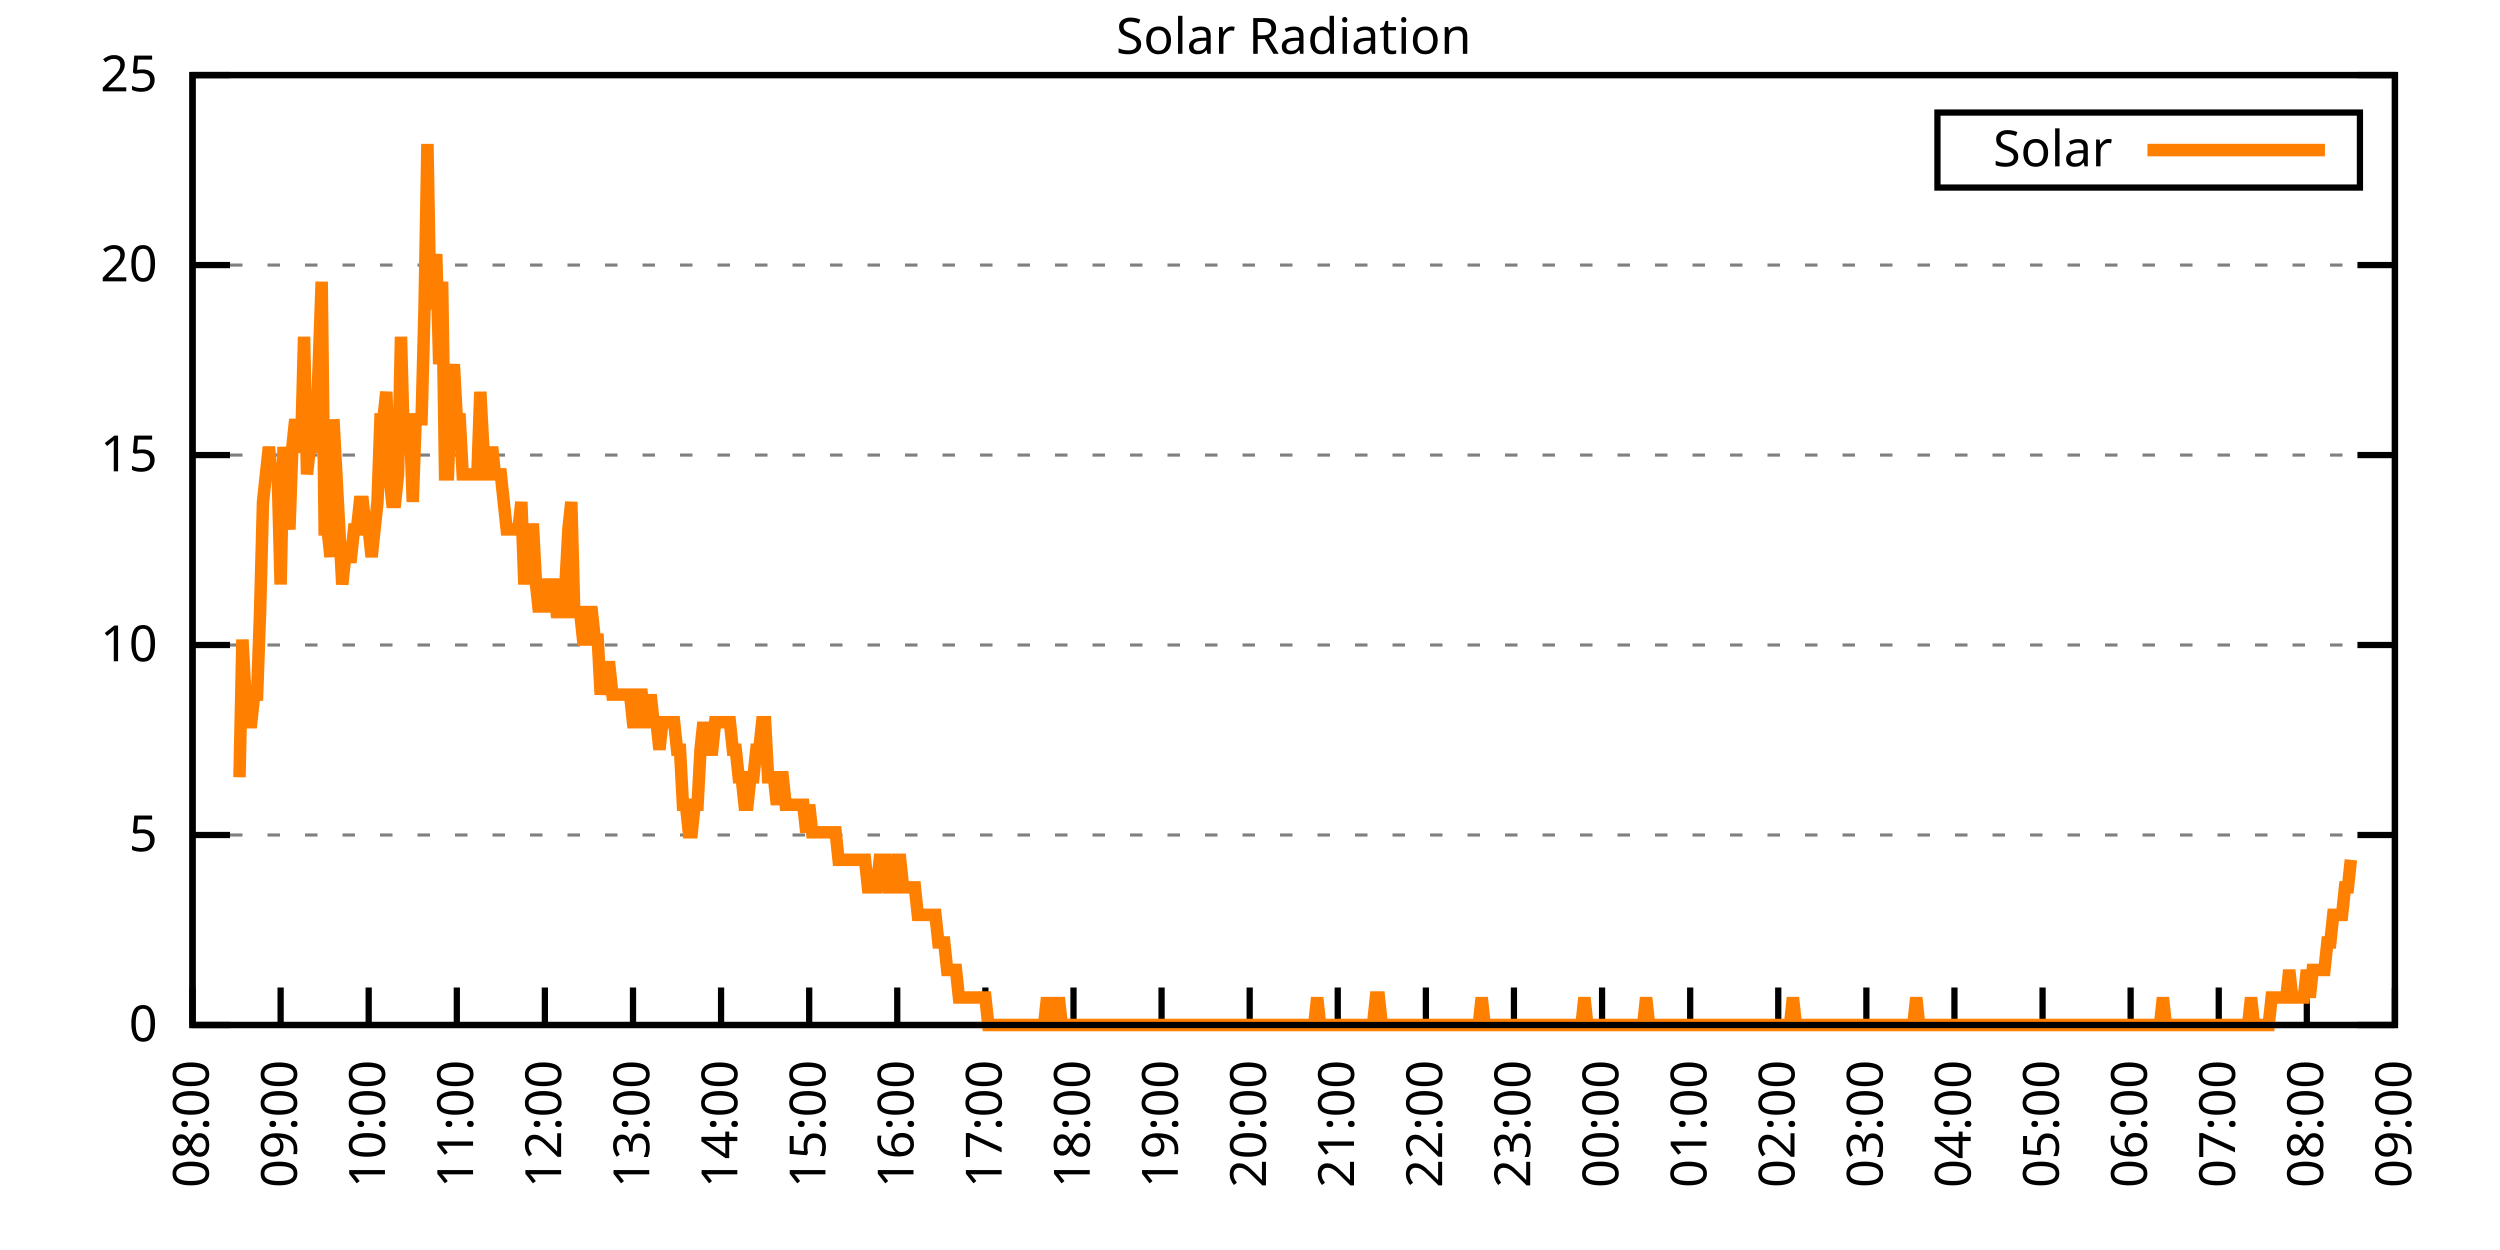
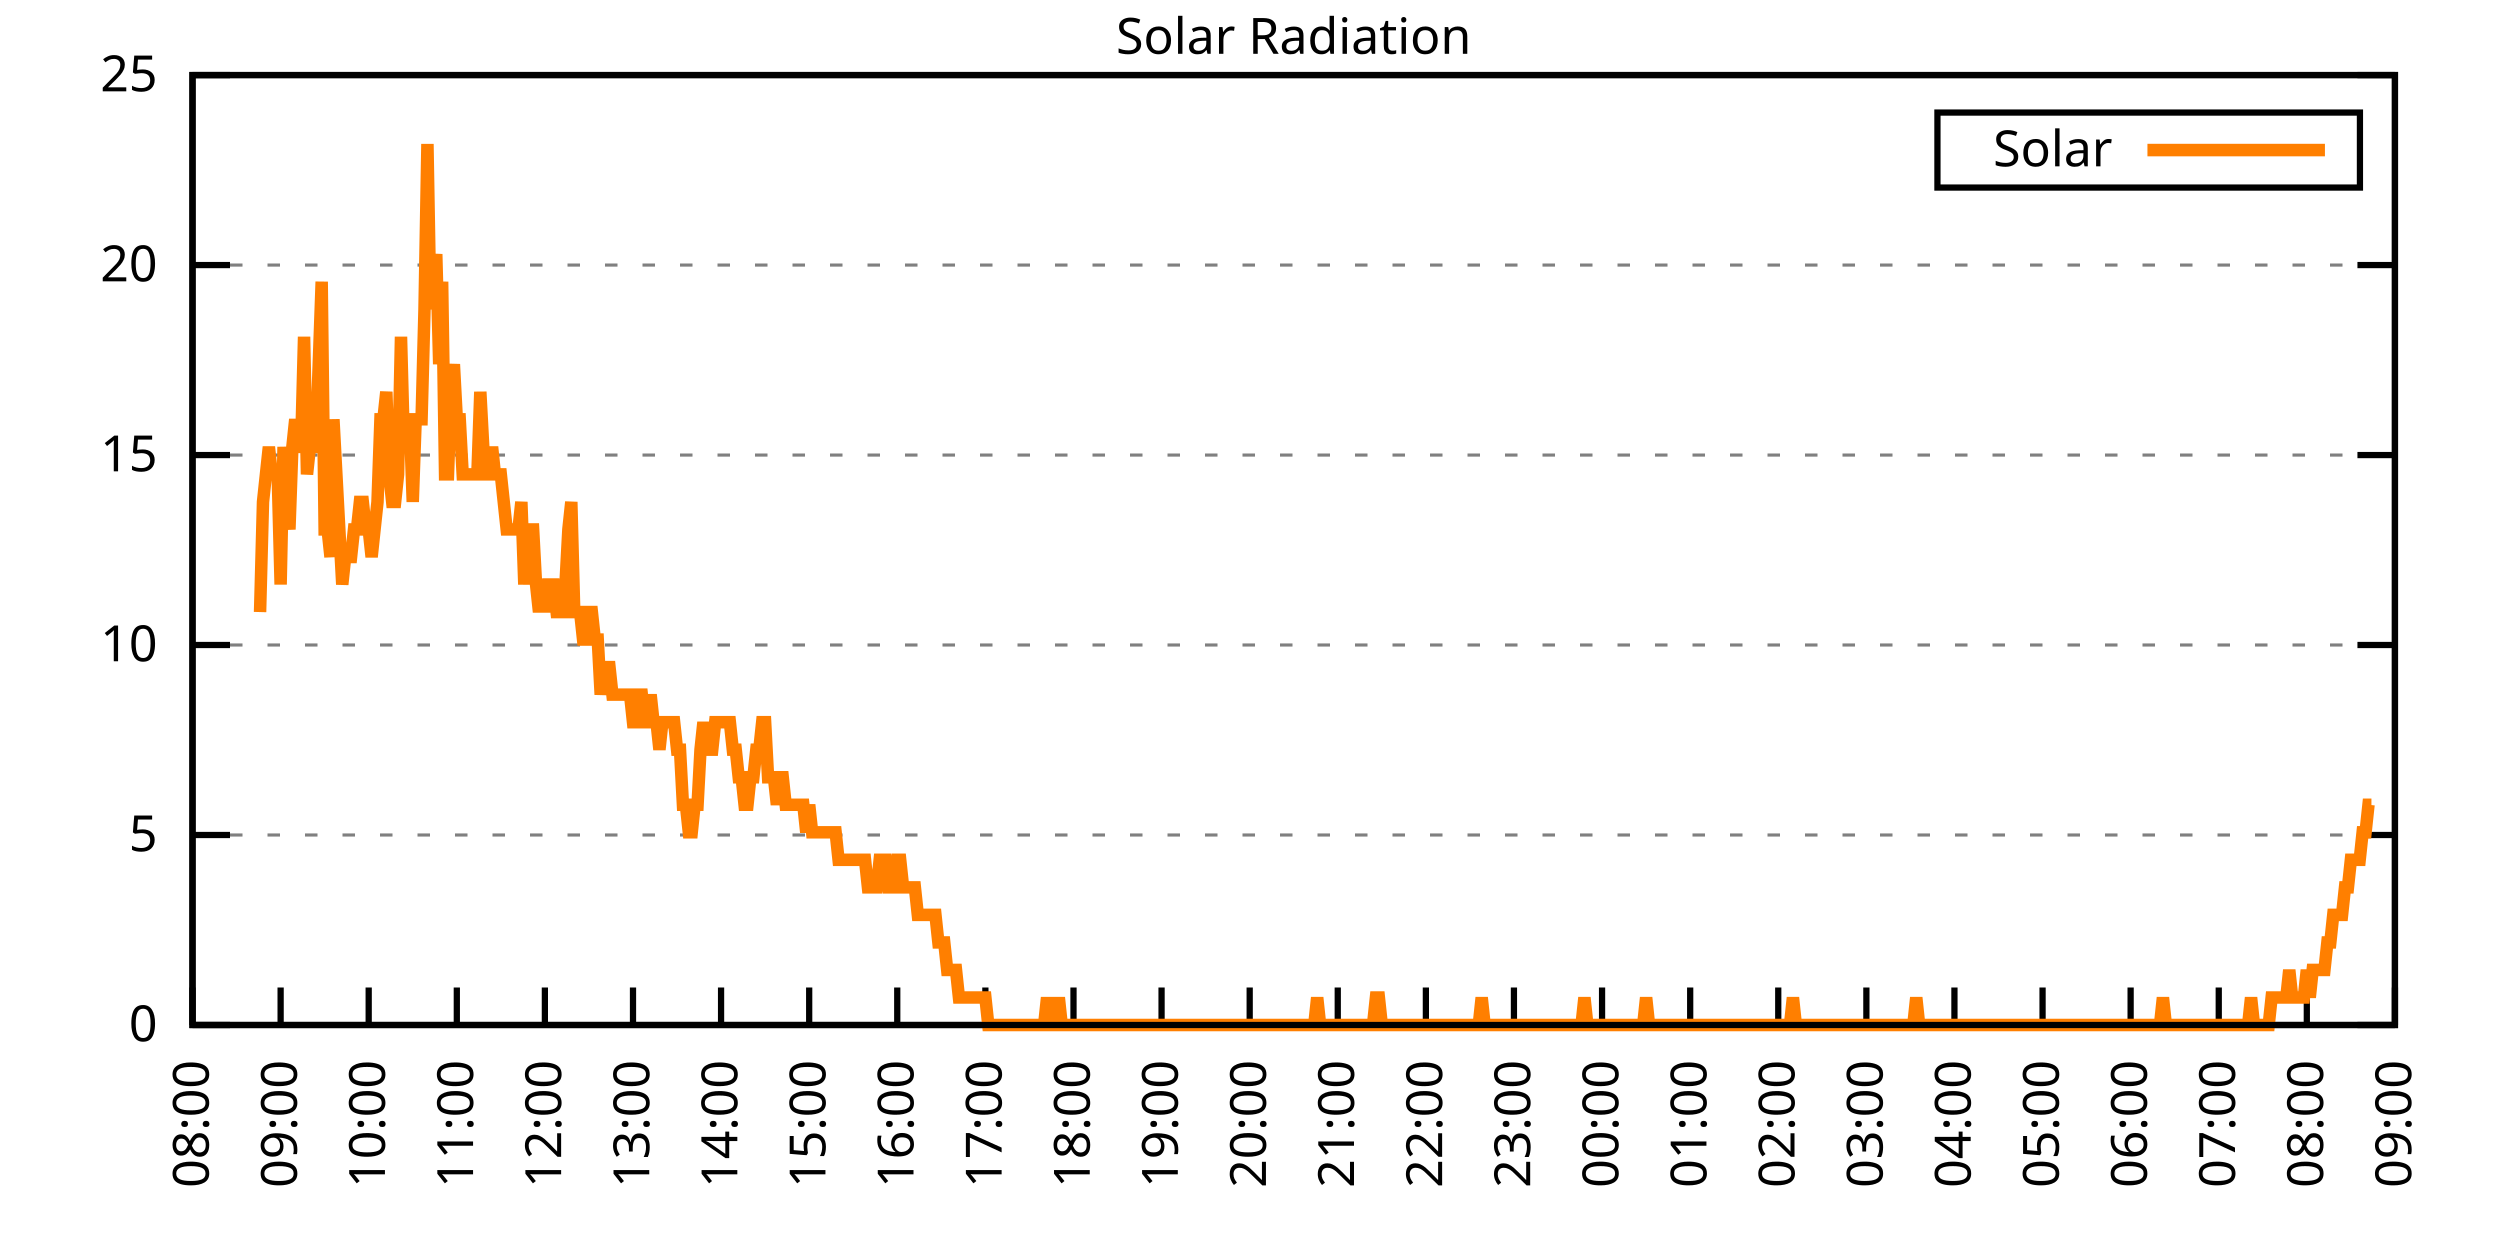
<svg xmlns="http://www.w3.org/2000/svg" xmlns:xlink="http://www.w3.org/1999/xlink" width="400" height="200" viewBox="0 0 400 200">
  <g id="gnuplot_canvas">
    <rect x="0" y="0" width="400" height="200" fill="none" />
    <defs>
      <circle id="gpDot" r="0.5" stroke-width="0.5" stroke="currentColor" />
      <path id="gpPt0" stroke-width="0.333" stroke="currentColor" d="M-1,0 h2 M0,-1 v2" />
      <path id="gpPt1" stroke-width="0.333" stroke="currentColor" d="M-1,-1 L1,1 M1,-1 L-1,1" />
      <path id="gpPt2" stroke-width="0.333" stroke="currentColor" d="M-1,0 L1,0 M0,-1 L0,1 M-1,-1 L1,1 M-1,1 L1,-1" />
      <rect id="gpPt3" stroke-width="0.333" stroke="currentColor" x="-1" y="-1" width="2" height="2" />
      <rect id="gpPt4" stroke-width="0.333" stroke="currentColor" fill="currentColor" x="-1" y="-1" width="2" height="2" />
      <circle id="gpPt5" stroke-width="0.333" stroke="currentColor" cx="0" cy="0" r="1" />
      <use xlink:href="#gpPt5" id="gpPt6" fill="currentColor" stroke="none" />
      <path id="gpPt7" stroke-width="0.333" stroke="currentColor" d="M0,-1.33 L-1.33,0.67 L1.33,0.67 z" />
      <use xlink:href="#gpPt7" id="gpPt8" fill="currentColor" stroke="none" />
      <use xlink:href="#gpPt7" id="gpPt9" stroke="currentColor" transform="rotate(180)" />
      <use xlink:href="#gpPt9" id="gpPt10" fill="currentColor" stroke="none" />
      <use xlink:href="#gpPt3" id="gpPt11" stroke="currentColor" transform="rotate(45)" />
      <use xlink:href="#gpPt11" id="gpPt12" fill="currentColor" stroke="none" />
      <path id="gpPt13" stroke-width="0.333" stroke="currentColor" d="M0,1.330 L1.265,0.411 L0.782,-1.067 L-0.782,-1.076 L-1.265,0.411 z" />
      <use xlink:href="#gpPt13" id="gpPt14" fill="currentColor" stroke="none" />
      <filter id="textbox" filterUnits="objectBoundingBox" x="0" y="0" height="1" width="1">
        <feFlood flood-color="white" flood-opacity="1" result="bgnd" />
        <feComposite in="SourceGraphic" in2="bgnd" operator="atop" />
      </filter>
      <filter id="greybox" filterUnits="objectBoundingBox" x="0" y="0" height="1" width="1">
        <feFlood flood-color="lightgrey" flood-opacity="1" result="grey" />
        <feComposite in="SourceGraphic" in2="grey" operator="atop" />
      </filter>
    </defs>
    <g fill="none" color="white" stroke="currentColor" stroke-width="1.00" stroke-linecap="butt" stroke-linejoin="miter">
</g>
    <g fill="none" color="black" stroke="currentColor" stroke-width="1.00" stroke-linecap="butt" stroke-linejoin="miter">
      <g stroke="none" shape-rendering="crispEdges">
        <polygon fill="rgb(255, 255, 255)" points="30.80,164.00 383.18,164.00 383.18,12.02 30.80,12.02 " />
      </g>
    </g>
    <g fill="none" color="black" stroke="currentColor" stroke-width="1.00" stroke-linecap="butt" stroke-linejoin="miter">
</g>
    <g fill="none" color="black" stroke="black" stroke-width="0.50" stroke-linecap="butt" stroke-linejoin="miter">
</g>
    <g fill="none" color="gray" stroke="currentColor" stroke-width="0.50" stroke-linecap="butt" stroke-linejoin="miter">
      <path stroke="gray" stroke-dasharray="2,4" class="gridline" d="M30.80,164.00 L383.19,164.00  " />
    </g>
    <g fill="none" color="gray" stroke="gray" stroke-width="1.00" stroke-linecap="butt" stroke-linejoin="miter">
</g>
    <g fill="none" color="black" stroke="currentColor" stroke-width="1.00" stroke-linecap="butt" stroke-linejoin="miter">
      <path stroke="black" d="M30.80,164.00 L36.80,164.00 M383.19,164.00 L377.19,164.00  " />
      <g transform="translate(25.20,166.60)" stroke="none" fill="black" font-family="Sans" font-size="8.00" text-anchor="end">
        <text>
          <tspan font-family="Sans"> 0</tspan>
        </text>
      </g>
    </g>
    <g fill="none" color="black" stroke="currentColor" stroke-width="1.00" stroke-linecap="butt" stroke-linejoin="miter">
</g>
    <g fill="none" color="black" stroke="black" stroke-width="0.50" stroke-linecap="butt" stroke-linejoin="miter">
</g>
    <g fill="none" color="gray" stroke="currentColor" stroke-width="0.50" stroke-linecap="butt" stroke-linejoin="miter">
      <path stroke="gray" stroke-dasharray="2,4" class="gridline" d="M30.80,133.60 L383.19,133.60  " />
    </g>
    <g fill="none" color="gray" stroke="gray" stroke-width="1.00" stroke-linecap="butt" stroke-linejoin="miter">
</g>
    <g fill="none" color="black" stroke="currentColor" stroke-width="1.00" stroke-linecap="butt" stroke-linejoin="miter">
      <path stroke="black" d="M30.80,133.60 L36.80,133.60 M383.19,133.60 L377.19,133.60  " />
      <g transform="translate(25.20,136.20)" stroke="none" fill="black" font-family="Sans" font-size="8.00" text-anchor="end">
        <text>
          <tspan font-family="Sans"> 5</tspan>
        </text>
      </g>
    </g>
    <g fill="none" color="black" stroke="currentColor" stroke-width="1.00" stroke-linecap="butt" stroke-linejoin="miter">
</g>
    <g fill="none" color="black" stroke="black" stroke-width="0.50" stroke-linecap="butt" stroke-linejoin="miter">
</g>
    <g fill="none" color="gray" stroke="currentColor" stroke-width="0.50" stroke-linecap="butt" stroke-linejoin="miter">
      <path stroke="gray" stroke-dasharray="2,4" class="gridline" d="M30.80,103.20 L383.19,103.20  " />
    </g>
    <g fill="none" color="gray" stroke="gray" stroke-width="1.00" stroke-linecap="butt" stroke-linejoin="miter">
</g>
    <g fill="none" color="black" stroke="currentColor" stroke-width="1.00" stroke-linecap="butt" stroke-linejoin="miter">
      <path stroke="black" d="M30.80,103.20 L36.80,103.20 M383.19,103.20 L377.19,103.20  " />
      <g transform="translate(25.20,105.80)" stroke="none" fill="black" font-family="Sans" font-size="8.00" text-anchor="end">
        <text>
          <tspan font-family="Sans"> 10</tspan>
        </text>
      </g>
    </g>
    <g fill="none" color="black" stroke="currentColor" stroke-width="1.00" stroke-linecap="butt" stroke-linejoin="miter">
</g>
    <g fill="none" color="black" stroke="black" stroke-width="0.50" stroke-linecap="butt" stroke-linejoin="miter">
</g>
    <g fill="none" color="gray" stroke="currentColor" stroke-width="0.50" stroke-linecap="butt" stroke-linejoin="miter">
      <path stroke="gray" stroke-dasharray="2,4" class="gridline" d="M30.80,72.81 L383.19,72.81  " />
    </g>
    <g fill="none" color="gray" stroke="gray" stroke-width="1.00" stroke-linecap="butt" stroke-linejoin="miter">
</g>
    <g fill="none" color="black" stroke="currentColor" stroke-width="1.00" stroke-linecap="butt" stroke-linejoin="miter">
      <path stroke="black" d="M30.80,72.81 L36.80,72.81 M383.19,72.81 L377.19,72.81  " />
      <g transform="translate(25.20,75.41)" stroke="none" fill="black" font-family="Sans" font-size="8.00" text-anchor="end">
        <text>
          <tspan font-family="Sans"> 15</tspan>
        </text>
      </g>
    </g>
    <g fill="none" color="black" stroke="currentColor" stroke-width="1.00" stroke-linecap="butt" stroke-linejoin="miter">
</g>
    <g fill="none" color="black" stroke="black" stroke-width="0.50" stroke-linecap="butt" stroke-linejoin="miter">
</g>
    <g fill="none" color="gray" stroke="currentColor" stroke-width="0.50" stroke-linecap="butt" stroke-linejoin="miter">
      <path stroke="gray" stroke-dasharray="2,4" class="gridline" d="M30.80,42.41 L383.19,42.41  " />
    </g>
    <g fill="none" color="gray" stroke="gray" stroke-width="1.00" stroke-linecap="butt" stroke-linejoin="miter">
</g>
    <g fill="none" color="black" stroke="currentColor" stroke-width="1.00" stroke-linecap="butt" stroke-linejoin="miter">
      <path stroke="black" d="M30.80,42.41 L36.80,42.41 M383.19,42.41 L377.19,42.41  " />
      <g transform="translate(25.20,45.01)" stroke="none" fill="black" font-family="Sans" font-size="8.00" text-anchor="end">
        <text>
          <tspan font-family="Sans"> 20</tspan>
        </text>
      </g>
    </g>
    <g fill="none" color="black" stroke="currentColor" stroke-width="1.00" stroke-linecap="butt" stroke-linejoin="miter">
</g>
    <g fill="none" color="black" stroke="black" stroke-width="0.50" stroke-linecap="butt" stroke-linejoin="miter">
</g>
    <g fill="none" color="gray" stroke="currentColor" stroke-width="0.50" stroke-linecap="butt" stroke-linejoin="miter">
      <path stroke="gray" stroke-dasharray="2,4" class="gridline" d="M30.80,12.01 L383.19,12.01  " />
    </g>
    <g fill="none" color="gray" stroke="gray" stroke-width="1.00" stroke-linecap="butt" stroke-linejoin="miter">
</g>
    <g fill="none" color="black" stroke="currentColor" stroke-width="1.00" stroke-linecap="butt" stroke-linejoin="miter">
      <path stroke="black" d="M30.80,12.01 L36.80,12.01 M383.19,12.01 L377.19,12.01  " />
      <g transform="translate(25.20,14.61)" stroke="none" fill="black" font-family="Sans" font-size="8.00" text-anchor="end">
        <text>
          <tspan font-family="Sans"> 25</tspan>
        </text>
      </g>
    </g>
    <g fill="none" color="black" stroke="currentColor" stroke-width="1.00" stroke-linecap="butt" stroke-linejoin="miter">
      <path stroke="black" d="M30.80,164.00 L30.80,158.00  " />
      <g transform="translate(33.40,169.60) rotate(270.00)" stroke="none" fill="black" font-family="Sans" font-size="8.00" text-anchor="end">
        <text>
          <tspan font-family="Sans">08:00</tspan>
        </text>
      </g>
    </g>
    <g fill="none" color="black" stroke="currentColor" stroke-width="1.00" stroke-linecap="butt" stroke-linejoin="miter">
      <path stroke="black" d="M44.90,164.00 L44.90,158.00  " />
      <g transform="translate(47.50,169.60) rotate(270.00)" stroke="none" fill="black" font-family="Sans" font-size="8.00" text-anchor="end">
        <text>
          <tspan font-family="Sans">09:00</tspan>
        </text>
      </g>
    </g>
    <g fill="none" color="black" stroke="currentColor" stroke-width="1.00" stroke-linecap="butt" stroke-linejoin="miter">
      <path stroke="black" d="M58.99,164.00 L58.99,158.00  " />
      <g transform="translate(61.59,169.60) rotate(270.00)" stroke="none" fill="black" font-family="Sans" font-size="8.00" text-anchor="end">
        <text>
          <tspan font-family="Sans">10:00</tspan>
        </text>
      </g>
    </g>
    <g fill="none" color="black" stroke="currentColor" stroke-width="1.00" stroke-linecap="butt" stroke-linejoin="miter">
      <path stroke="black" d="M73.09,164.00 L73.09,158.00  " />
      <g transform="translate(75.69,169.60) rotate(270.00)" stroke="none" fill="black" font-family="Sans" font-size="8.00" text-anchor="end">
        <text>
          <tspan font-family="Sans">11:00</tspan>
        </text>
      </g>
    </g>
    <g fill="none" color="black" stroke="currentColor" stroke-width="1.00" stroke-linecap="butt" stroke-linejoin="miter">
      <path stroke="black" d="M87.18,164.00 L87.18,158.00  " />
      <g transform="translate(89.78,169.60) rotate(270.00)" stroke="none" fill="black" font-family="Sans" font-size="8.00" text-anchor="end">
        <text>
          <tspan font-family="Sans">12:00</tspan>
        </text>
      </g>
    </g>
    <g fill="none" color="black" stroke="currentColor" stroke-width="1.00" stroke-linecap="butt" stroke-linejoin="miter">
      <path stroke="black" d="M101.28,164.00 L101.28,158.00  " />
      <g transform="translate(103.88,169.60) rotate(270.00)" stroke="none" fill="black" font-family="Sans" font-size="8.00" text-anchor="end">
        <text>
          <tspan font-family="Sans">13:00</tspan>
        </text>
      </g>
    </g>
    <g fill="none" color="black" stroke="currentColor" stroke-width="1.00" stroke-linecap="butt" stroke-linejoin="miter">
      <path stroke="black" d="M115.37,164.00 L115.37,158.00  " />
      <g transform="translate(117.97,169.60) rotate(270.00)" stroke="none" fill="black" font-family="Sans" font-size="8.00" text-anchor="end">
        <text>
          <tspan font-family="Sans">14:00</tspan>
        </text>
      </g>
    </g>
    <g fill="none" color="black" stroke="currentColor" stroke-width="1.00" stroke-linecap="butt" stroke-linejoin="miter">
      <path stroke="black" d="M129.47,164.00 L129.47,158.00  " />
      <g transform="translate(132.07,169.60) rotate(270.00)" stroke="none" fill="black" font-family="Sans" font-size="8.00" text-anchor="end">
        <text>
          <tspan font-family="Sans">15:00</tspan>
        </text>
      </g>
    </g>
    <g fill="none" color="black" stroke="currentColor" stroke-width="1.00" stroke-linecap="butt" stroke-linejoin="miter">
      <path stroke="black" d="M143.56,164.00 L143.56,158.00  " />
      <g transform="translate(146.16,169.60) rotate(270.00)" stroke="none" fill="black" font-family="Sans" font-size="8.00" text-anchor="end">
        <text>
          <tspan font-family="Sans">16:00</tspan>
        </text>
      </g>
    </g>
    <g fill="none" color="black" stroke="currentColor" stroke-width="1.00" stroke-linecap="butt" stroke-linejoin="miter">
      <path stroke="black" d="M157.66,164.00 L157.66,158.00  " />
      <g transform="translate(160.26,169.60) rotate(270.00)" stroke="none" fill="black" font-family="Sans" font-size="8.00" text-anchor="end">
        <text>
          <tspan font-family="Sans">17:00</tspan>
        </text>
      </g>
    </g>
    <g fill="none" color="black" stroke="currentColor" stroke-width="1.00" stroke-linecap="butt" stroke-linejoin="miter">
      <path stroke="black" d="M171.76,164.00 L171.76,158.00  " />
      <g transform="translate(174.36,169.60) rotate(270.00)" stroke="none" fill="black" font-family="Sans" font-size="8.00" text-anchor="end">
        <text>
          <tspan font-family="Sans">18:00</tspan>
        </text>
      </g>
    </g>
    <g fill="none" color="black" stroke="currentColor" stroke-width="1.00" stroke-linecap="butt" stroke-linejoin="miter">
      <path stroke="black" d="M185.85,164.00 L185.85,158.00  " />
      <g transform="translate(188.45,169.60) rotate(270.00)" stroke="none" fill="black" font-family="Sans" font-size="8.00" text-anchor="end">
        <text>
          <tspan font-family="Sans">19:00</tspan>
        </text>
      </g>
    </g>
    <g fill="none" color="black" stroke="currentColor" stroke-width="1.00" stroke-linecap="butt" stroke-linejoin="miter">
      <path stroke="black" d="M199.95,164.00 L199.95,158.00  " />
      <g transform="translate(202.55,169.60) rotate(270.00)" stroke="none" fill="black" font-family="Sans" font-size="8.00" text-anchor="end">
        <text>
          <tspan font-family="Sans">20:00</tspan>
        </text>
      </g>
    </g>
    <g fill="none" color="black" stroke="currentColor" stroke-width="1.00" stroke-linecap="butt" stroke-linejoin="miter">
      <path stroke="black" d="M214.04,164.00 L214.04,158.00  " />
      <g transform="translate(216.64,169.60) rotate(270.00)" stroke="none" fill="black" font-family="Sans" font-size="8.00" text-anchor="end">
        <text>
          <tspan font-family="Sans">21:00</tspan>
        </text>
      </g>
    </g>
    <g fill="none" color="black" stroke="currentColor" stroke-width="1.00" stroke-linecap="butt" stroke-linejoin="miter">
      <path stroke="black" d="M228.14,164.00 L228.14,158.00  " />
      <g transform="translate(230.74,169.60) rotate(270.00)" stroke="none" fill="black" font-family="Sans" font-size="8.00" text-anchor="end">
        <text>
          <tspan font-family="Sans">22:00</tspan>
        </text>
      </g>
    </g>
    <g fill="none" color="black" stroke="currentColor" stroke-width="1.00" stroke-linecap="butt" stroke-linejoin="miter">
      <path stroke="black" d="M242.23,164.00 L242.23,158.00  " />
      <g transform="translate(244.83,169.60) rotate(270.00)" stroke="none" fill="black" font-family="Sans" font-size="8.00" text-anchor="end">
        <text>
          <tspan font-family="Sans">23:00</tspan>
        </text>
      </g>
    </g>
    <g fill="none" color="black" stroke="currentColor" stroke-width="1.00" stroke-linecap="butt" stroke-linejoin="miter">
      <path stroke="black" d="M256.33,164.00 L256.33,158.00  " />
      <g transform="translate(258.93,169.60) rotate(270.00)" stroke="none" fill="black" font-family="Sans" font-size="8.00" text-anchor="end">
        <text>
          <tspan font-family="Sans">00:00</tspan>
        </text>
      </g>
    </g>
    <g fill="none" color="black" stroke="currentColor" stroke-width="1.00" stroke-linecap="butt" stroke-linejoin="miter">
      <path stroke="black" d="M270.43,164.00 L270.43,158.00  " />
      <g transform="translate(273.03,169.60) rotate(270.00)" stroke="none" fill="black" font-family="Sans" font-size="8.00" text-anchor="end">
        <text>
          <tspan font-family="Sans">01:00</tspan>
        </text>
      </g>
    </g>
    <g fill="none" color="black" stroke="currentColor" stroke-width="1.00" stroke-linecap="butt" stroke-linejoin="miter">
      <path stroke="black" d="M284.52,164.00 L284.52,158.00  " />
      <g transform="translate(287.12,169.60) rotate(270.00)" stroke="none" fill="black" font-family="Sans" font-size="8.00" text-anchor="end">
        <text>
          <tspan font-family="Sans">02:00</tspan>
        </text>
      </g>
    </g>
    <g fill="none" color="black" stroke="currentColor" stroke-width="1.00" stroke-linecap="butt" stroke-linejoin="miter">
      <path stroke="black" d="M298.62,164.00 L298.62,158.00  " />
      <g transform="translate(301.22,169.60) rotate(270.00)" stroke="none" fill="black" font-family="Sans" font-size="8.00" text-anchor="end">
        <text>
          <tspan font-family="Sans">03:00</tspan>
        </text>
      </g>
    </g>
    <g fill="none" color="black" stroke="currentColor" stroke-width="1.00" stroke-linecap="butt" stroke-linejoin="miter">
      <path stroke="black" d="M312.71,164.00 L312.71,158.00  " />
      <g transform="translate(315.31,169.60) rotate(270.00)" stroke="none" fill="black" font-family="Sans" font-size="8.00" text-anchor="end">
        <text>
          <tspan font-family="Sans">04:00</tspan>
        </text>
      </g>
    </g>
    <g fill="none" color="black" stroke="currentColor" stroke-width="1.00" stroke-linecap="butt" stroke-linejoin="miter">
      <path stroke="black" d="M326.81,164.00 L326.81,158.00  " />
      <g transform="translate(329.41,169.60) rotate(270.00)" stroke="none" fill="black" font-family="Sans" font-size="8.00" text-anchor="end">
        <text>
          <tspan font-family="Sans">05:00</tspan>
        </text>
      </g>
    </g>
    <g fill="none" color="black" stroke="currentColor" stroke-width="1.00" stroke-linecap="butt" stroke-linejoin="miter">
      <path stroke="black" d="M340.90,164.00 L340.90,158.00  " />
      <g transform="translate(343.50,169.60) rotate(270.00)" stroke="none" fill="black" font-family="Sans" font-size="8.00" text-anchor="end">
        <text>
          <tspan font-family="Sans">06:00</tspan>
        </text>
      </g>
    </g>
    <g fill="none" color="black" stroke="currentColor" stroke-width="1.00" stroke-linecap="butt" stroke-linejoin="miter">
      <path stroke="black" d="M355.00,164.00 L355.00,158.00  " />
      <g transform="translate(357.60,169.60) rotate(270.00)" stroke="none" fill="black" font-family="Sans" font-size="8.00" text-anchor="end">
        <text>
          <tspan font-family="Sans">07:00</tspan>
        </text>
      </g>
    </g>
    <g fill="none" color="black" stroke="currentColor" stroke-width="1.00" stroke-linecap="butt" stroke-linejoin="miter">
      <path stroke="black" d="M369.09,164.00 L369.09,158.00  " />
      <g transform="translate(371.69,169.60) rotate(270.00)" stroke="none" fill="black" font-family="Sans" font-size="8.00" text-anchor="end">
        <text>
          <tspan font-family="Sans">08:00</tspan>
        </text>
      </g>
    </g>
    <g fill="none" color="black" stroke="currentColor" stroke-width="1.00" stroke-linecap="butt" stroke-linejoin="miter">
      <path stroke="black" d="M383.19,164.00 L383.19,158.00  " />
      <g transform="translate(385.79,169.60) rotate(270.00)" stroke="none" fill="black" font-family="Sans" font-size="8.00" text-anchor="end">
        <text>
          <tspan font-family="Sans">09:00</tspan>
        </text>
      </g>
    </g>
    <g fill="none" color="black" stroke="currentColor" stroke-width="1.00" stroke-linecap="butt" stroke-linejoin="miter">
</g>
    <g fill="none" color="black" stroke="currentColor" stroke-width="1.00" stroke-linecap="butt" stroke-linejoin="miter">
      <path stroke="black" d="M30.80,12.01 L30.80,164.00 L383.19,164.00 L383.19,12.01 L30.80,12.01 Z  " />
    </g>
    <g fill="none" color="black" stroke="currentColor" stroke-width="1.00" stroke-linecap="butt" stroke-linejoin="miter">
</g>
    <g fill="none" color="black" stroke="currentColor" stroke-width="1.00" stroke-linecap="butt" stroke-linejoin="miter">
      <path stroke="black" d="M309.99,30.01 L309.99,18.01 L377.59,18.01 L377.59,30.01 L309.99,30.01 Z  " />
    </g>
    <g id="Solar_Radiation_plot_1">
      <g fill="none" color="white" stroke="black" stroke-width="2.00" stroke-linecap="butt" stroke-linejoin="miter">
</g>
      <g fill="none" color="black" stroke="currentColor" stroke-width="2.00" stroke-linecap="butt" stroke-linejoin="miter">
        <g transform="translate(337.99,26.61)" stroke="none" fill="black" font-family="Sans" font-size="8.00" text-anchor="end">
          <text>
            <tspan font-family="Sans">Solar</tspan>
          </text>
        </g>
      </g>
      <g fill="none" color="black" stroke="currentColor" stroke-width="2.00" stroke-linecap="butt" stroke-linejoin="miter">
-         <path stroke="rgb(255, 127,   0)" d="M343.59,24.01 L371.99,24.01 M38.32,124.36 L38.79,102.33 L39.26,111.14 L39.73,115.55 L40.20,115.55 L40.67,111.14   L41.14,111.14 L41.61,97.93 L42.08,80.31 L42.55,75.90 L43.02,71.50 L43.49,75.90 L43.96,75.90 L44.43,75.90   L44.90,93.52 L45.37,71.50 L45.84,80.31 L46.31,84.71 L46.78,71.50 L47.24,67.09 L47.71,71.50 L48.18,71.50   L48.65,53.88 L49.12,75.90 L49.59,71.50 L50.06,71.50 L50.53,71.50 L51.00,58.28 L51.47,45.07 L51.94,84.71   L52.41,84.71 L52.88,89.12 L53.35,67.09 L53.82,75.90 L54.29,84.71 L54.76,93.52 L55.23,89.12 L55.70,89.12   L56.17,89.12 L56.64,84.71 L57.11,84.71 L57.58,80.31 L58.05,80.31 L58.52,84.71 L58.99,84.71 L59.46,89.12   L59.93,84.71 L60.40,80.31 L60.87,67.09 L61.34,67.09 L61.81,62.69 L62.28,75.90 L62.75,80.31 L63.22,80.31   L63.69,75.90 L64.16,53.88 L64.63,71.50 L65.10,67.09 L65.57,67.09 L66.04,80.31 L66.51,67.09 L66.98,67.09   L67.45,67.09 L67.92,49.47 L68.39,23.04 L68.86,49.47 L69.33,45.07 L69.80,40.66 L70.27,58.28 L70.74,45.07   L71.21,75.90 L71.68,75.90 L72.15,62.69 L72.62,58.28 L73.09,67.09 L73.56,67.09 L74.03,75.90 L74.50,75.90   L74.97,75.90 L75.44,75.90 L75.91,75.90 L76.38,75.90 L76.85,62.69 L77.32,71.50 L77.79,75.90 L78.26,75.90   L78.73,71.50 L79.19,75.90 L79.66,75.90 L80.13,75.90 L80.60,80.31 L81.07,84.71 L81.54,84.71 L82.01,84.71   L82.48,84.71 L82.95,84.71 L83.42,80.31 L83.89,93.52 L84.36,84.71 L84.83,84.71 L85.30,84.71 L85.77,93.52   L86.24,97.93 L86.71,93.52 L87.18,97.93 L87.65,93.52 L88.12,93.52 L88.59,93.52 L89.06,97.93 L89.53,97.93   L90.00,97.93 L90.47,93.52 L90.94,84.71 L91.41,80.31 L91.88,97.93 L92.35,97.93 L92.82,97.93 L93.29,102.33   L93.76,102.33 L94.23,97.93 L94.70,97.93 L95.17,102.33 L95.64,102.33 L96.11,111.14 L96.58,106.74 L97.05,106.74   L97.52,106.74 L97.99,111.14 L98.46,111.14 L98.93,111.14 L99.40,111.14 L99.87,111.14 L100.34,111.14 L100.81,111.14   L101.28,115.55 L101.75,115.55 L102.22,111.14 L102.69,111.14 L103.16,115.55 L103.63,115.55 L104.10,111.14 L104.57,115.55   L105.04,115.55 L105.51,119.95 L105.98,115.55 L106.45,115.55 L106.92,115.55 L107.39,115.55 L107.86,115.55 L108.33,119.95   L108.80,119.95 L109.27,128.76 L109.74,128.76 L110.21,133.17 L110.68,133.17 L111.14,128.76 L111.61,128.76 L112.08,119.95   L112.55,115.55 L113.02,119.95 L113.49,119.95 L113.96,119.95 L114.43,115.55 L114.90,115.55 L115.37,115.55 L115.84,115.55   L116.31,115.55 L116.78,115.55 L117.25,119.95 L117.72,119.95 L118.19,124.36 L118.66,124.36 L119.13,128.76 L119.60,128.76   L120.07,124.36 L120.54,124.36 L121.01,119.95 L121.48,119.95 L121.95,115.55 L122.42,115.55 L122.89,124.36 L123.36,124.36   L123.83,124.36 L124.30,128.76 L124.77,124.36 L125.24,124.36 L125.71,128.76 L126.18,128.76 L126.65,128.76 L127.12,128.76   L127.59,128.76 L128.06,128.76 L128.53,128.76 L129.00,133.17 L129.47,128.76 L129.94,133.17 L130.41,133.17 L130.88,133.17   L131.35,133.17 L131.82,133.17 L132.29,133.17 L132.76,133.17 L133.23,133.17 L133.70,133.17 L134.17,137.57 L134.64,137.57   L135.11,137.57 L135.58,137.57 L136.05,137.57 L136.52,137.57 L136.99,137.57 L137.46,137.57 L137.93,137.57 L138.40,137.57   L138.87,141.98 L139.34,141.98 L139.81,141.98 L140.28,141.98 L140.75,137.57 L141.22,137.57 L141.69,137.57 L142.16,141.98   L142.63,141.98 L143.09,141.98 L143.56,137.57 L144.03,137.57 L144.50,141.98 L144.97,141.98 L145.44,141.98 L145.91,141.98   L146.38,141.98 L146.85,146.38 L147.32,146.38 L147.79,146.38 L148.26,146.38 L148.73,146.38 L149.20,146.38 L149.67,146.38   L150.14,150.79 L150.61,150.79 L151.08,150.79 L151.55,155.19 L152.02,155.19 L152.49,155.19 L152.96,155.19 L153.43,159.60   L153.90,159.60 L154.37,159.60 L154.84,159.60 L155.31,159.60 L155.78,159.60 L156.25,159.60 L156.72,159.60 L157.19,159.60   L157.66,159.60 L158.13,164.00 L158.60,164.00 L159.07,164.00 L159.54,164.00 L160.01,164.00 L160.48,164.00 L160.95,164.00   L161.42,164.00 L161.89,164.00 L162.36,164.00 L162.83,164.00 L163.30,164.00 L163.77,164.00 L164.24,164.00 L164.71,164.00   L165.18,164.00 L165.65,164.00 L166.12,164.00 L166.59,164.00 L167.06,164.00 L167.53,159.60 L168.00,164.00 L168.47,164.00   L168.94,164.00 L169.41,159.60 L169.88,164.00 L170.35,164.00 L170.82,164.00 L171.29,164.00 L171.76,164.00 L172.23,164.00   L172.70,164.00 L173.17,164.00 L173.64,164.00 L174.11,164.00 L174.58,164.00 L175.04,164.00 L175.51,164.00 L175.98,164.00   L176.45,164.00 L176.92,164.00 L177.39,164.00 L177.86,164.00 L178.33,164.00 L178.80,164.00 L179.27,164.00 L179.74,164.00   L180.21,164.00 L180.68,164.00 L181.15,164.00 L181.62,164.00 L182.09,164.00 L182.56,164.00 L183.03,164.00 L183.50,164.00   L183.97,164.00 L184.44,164.00 L184.91,164.00 L185.38,164.00 L185.85,164.00 L186.32,164.00 L186.79,164.00 L187.26,164.00   L187.73,164.00 L188.20,164.00 L188.67,164.00 L189.14,164.00 L189.61,164.00 L190.08,164.00 L190.55,164.00 L191.02,164.00   L191.49,164.00 L191.96,164.00 L192.43,164.00 L192.90,164.00 L193.37,164.00 L193.84,164.00 L194.31,164.00 L194.78,164.00   L195.25,164.00 L195.72,164.00 L196.19,164.00 L196.66,164.00 L197.13,164.00 L197.60,164.00 L198.07,164.00 L198.54,164.00   L199.01,164.00 L199.48,164.00 L199.95,164.00 L200.42,164.00 L200.89,164.00 L201.36,164.00 L201.83,164.00 L202.30,164.00   L202.77,164.00 L203.24,164.00 L203.71,164.00 L204.18,164.00 L204.65,164.00 L205.12,164.00 L205.59,164.00 L206.06,164.00   L206.53,164.00 L207.00,164.00 L207.46,164.00 L207.93,164.00 L208.40,164.00 L208.87,164.00 L209.34,164.00 L209.81,164.00   L210.28,164.00 L210.75,159.60 L211.22,164.00 L211.69,164.00 L212.16,164.00 L212.63,164.00 L213.10,164.00 L213.57,164.00   L214.04,164.00 L214.51,164.00 L214.98,164.00 L215.45,164.00 L215.92,164.00 L216.39,164.00 L216.86,164.00 L217.33,164.00   L217.80,164.00 L218.27,164.00 L218.74,164.00 L219.21,164.00 L219.68,164.00 L220.15,159.60 L220.62,159.60 L221.09,164.00   L221.56,164.00 L222.03,164.00 L222.50,164.00 L222.97,164.00 L223.44,164.00 L223.91,164.00 L224.38,164.00 L224.85,164.00   L225.32,164.00 L225.79,164.00 L226.26,164.00 L226.73,164.00 L227.20,164.00 L227.67,164.00 L228.14,164.00 L228.61,164.00   L229.08,164.00 L229.55,164.00 L230.02,164.00 L230.49,164.00 L230.96,164.00 L231.43,164.00 L231.90,164.00 L232.37,164.00   L232.84,164.00 L233.31,164.00 L233.78,164.00 L234.25,164.00 L234.72,164.00 L235.19,164.00 L235.66,164.00 L236.13,164.00   L236.60,164.00 L237.07,159.60 L237.54,164.00 L238.01,164.00 L238.48,164.00 L238.95,164.00 L239.41,164.00 L239.88,164.00   L240.35,164.00 L240.82,164.00 L241.29,164.00 L241.76,164.00 L242.23,164.00 L242.70,164.00 L243.17,164.00 L243.64,164.00   L244.11,164.00 L244.58,164.00 L245.05,164.00 L245.52,164.00 L245.99,164.00 L246.46,164.00 L246.93,164.00 L247.40,164.00   L247.87,164.00 L248.34,164.00 L248.81,164.00 L249.28,164.00 L249.75,164.00 L250.22,164.00 L250.69,164.00 L251.16,164.00   L251.63,164.00 L252.10,164.00 L252.57,164.00 L253.04,164.00 L253.51,159.60 L253.98,164.00 L254.45,164.00 L254.92,164.00   L255.39,164.00 L255.86,164.00 L256.33,164.00 L256.80,164.00 L257.27,164.00 L257.74,164.00 L258.21,164.00 L258.68,164.00   L259.15,164.00 L259.62,164.00 L260.09,164.00 L260.56,164.00 L261.03,164.00 L261.50,164.00 L261.97,164.00 L262.44,164.00   L262.91,164.00 L263.38,159.60 L263.85,164.00 L264.32,164.00 L264.79,164.00 L265.26,164.00 L265.73,164.00 L266.20,164.00   L266.67,164.00 L267.14,164.00 L267.61,164.00 L268.08,164.00 L268.55,164.00 L269.02,164.00 L269.49,164.00 L269.96,164.00   L270.43,164.00 L270.90,164.00 L271.36,164.00 L271.83,164.00 L272.30,164.00 L272.77,164.00 L273.24,164.00 L273.71,164.00   L274.18,164.00 L274.65,164.00 L275.12,164.00 L275.59,164.00 L276.06,164.00 L276.53,164.00 L277.00,164.00 L277.47,164.00   L277.94,164.00 L278.41,164.00 L278.88,164.00 L279.35,164.00 L279.82,164.00 L280.29,164.00 L280.76,164.00 L281.23,164.00   L281.70,164.00 L282.17,164.00 L282.64,164.00 L283.11,164.00 L283.58,164.00 L284.05,164.00 L284.52,164.00 L284.99,164.00   L285.46,164.00 L285.93,164.00 L286.40,164.00 L286.87,159.60 L287.34,164.00 L287.81,164.00 L288.28,164.00 L288.75,164.00   L289.22,164.00 L289.69,164.00 L290.16,164.00 L290.63,164.00 L291.10,164.00 L291.57,164.00 L292.04,164.00 L292.51,164.00   L292.98,164.00 L293.45,164.00 L293.92,164.00 L294.39,164.00 L294.86,164.00 L295.33,164.00 L295.80,164.00 L296.27,164.00   L296.74,164.00 L297.21,164.00 L297.68,164.00 L298.15,164.00 L298.62,164.00 L299.09,164.00 L299.56,164.00 L300.03,164.00   L300.50,164.00 L300.97,164.00 L301.44,164.00 L301.91,164.00 L302.38,164.00 L302.85,164.00 L303.31,164.00 L303.78,164.00   L304.25,164.00 L304.72,164.00 L305.19,164.00 L305.66,164.00 L306.13,164.00 L306.60,159.60 L307.07,164.00 L307.54,164.00   L308.01,164.00 L308.48,164.00 L308.95,164.00 L309.42,164.00 L309.89,164.00 L310.36,164.00 L310.83,164.00 L311.30,164.00   L311.77,164.00 L312.24,164.00 L312.71,164.00 L313.18,164.00 L313.65,164.00 L314.12,164.00 L314.59,164.00 L315.06,164.00   L315.53,164.00 L316.00,164.00 L316.47,164.00 L316.94,164.00 L317.41,164.00 L317.88,164.00 L318.35,164.00 L318.82,164.00   L319.29,164.00 L319.76,164.00 L320.23,164.00 L320.70,164.00 L321.17,164.00 L321.64,164.00 L322.11,164.00 L322.58,164.00   L323.05,164.00 L323.52,164.00 L323.99,164.00 L324.46,164.00 L324.93,164.00 L325.40,164.00 L325.87,164.00 L326.34,164.00   L326.81,164.00 L327.28,164.00 L327.75,164.00 L328.22,164.00 L328.69,164.00 L329.16,164.00 L329.63,164.00 L330.10,164.00   L330.57,164.00 L331.04,164.00 L331.51,164.00 L331.98,164.00 L332.45,164.00 L332.92,164.00 L333.39,164.00 L333.86,164.00   L334.33,164.00 L334.80,164.00 L335.26,164.00 L335.73,164.00 L336.20,164.00 L336.67,164.00 L337.14,164.00 L337.61,164.00   L338.08,164.00 L338.55,164.00 L339.02,164.00 L339.49,164.00 L339.96,164.00 L340.43,164.00 L340.90,164.00 L341.37,164.00   L341.84,164.00 L342.31,164.00 L342.78,164.00 L343.25,164.00 L343.72,164.00 L344.19,164.00 L344.66,164.00 L345.13,164.00   L345.60,164.00 L346.07,159.60 L346.54,164.00 L347.01,164.00 L347.48,164.00 L347.95,164.00 L348.42,164.00 L348.89,164.00   L349.36,164.00 L349.83,164.00 L350.30,164.00 L350.77,164.00 L351.24,164.00 L351.71,164.00 L352.18,164.00 L352.65,164.00   L353.12,164.00 L353.59,164.00 L354.06,164.00 L354.53,164.00 L355.00,164.00 L355.47,164.00 L355.94,164.00 L356.41,164.00   L356.88,164.00 L357.35,164.00 L357.82,164.00 L358.29,164.00 L358.76,164.00 L359.23,164.00 L359.70,164.00 L360.17,159.60   L360.64,164.00 L361.11,164.00 L361.58,164.00 L362.05,164.00 L362.52,164.00 L362.99,164.00 L363.46,159.60 L363.93,159.60   L364.40,159.60 L364.87,159.60 L365.34,159.60 L365.81,159.60 L366.28,155.19 L366.75,159.60 L367.21,159.60 L367.68,159.60   L368.15,159.60 L368.62,159.60 L369.09,155.19 L369.56,159.60 L370.03,155.19 L370.50,155.19 L370.97,155.19 L371.44,155.19   L371.91,155.19 L372.38,150.79 L372.85,150.79 L373.32,146.38 L373.79,146.38 L374.26,146.38 L374.73,146.38 L375.20,141.98   L375.67,141.98 L376.14,137.57  " />
+         <path stroke="rgb(255, 127,   0)" d="M343.59,24.01 L371.99,24.01 M41.61,97.93 L42.08,80.31 L42.55,75.90 L43.02,71.50 L43.49,75.90 L43.96,75.90   L44.43,75.90 L44.90,93.52 L45.37,71.50 L45.84,80.31 L46.31,84.71 L46.78,71.50 L47.24,67.09 L47.71,71.50   L48.18,71.50 L48.65,53.88 L49.12,75.90 L49.59,71.50 L50.06,71.50 L50.53,71.50 L51.00,58.28 L51.47,45.07   L51.94,84.71 L52.41,84.71 L52.88,89.12 L53.35,67.09 L53.82,75.90 L54.29,84.71 L54.76,93.52 L55.23,89.12   L55.70,89.12 L56.17,89.12 L56.64,84.71 L57.11,84.71 L57.58,80.31 L58.05,80.31 L58.52,84.71 L58.99,84.71   L59.46,89.12 L59.93,84.71 L60.40,80.31 L60.87,67.09 L61.34,67.09 L61.81,62.69 L62.28,75.90 L62.75,80.31   L63.22,80.31 L63.69,75.90 L64.16,53.88 L64.63,71.50 L65.10,67.09 L65.57,67.09 L66.04,80.31 L66.51,67.09   L66.98,67.09 L67.45,67.09 L67.92,49.47 L68.39,23.04 L68.86,49.47 L69.33,45.07 L69.80,40.66 L70.27,58.28   L70.74,45.07 L71.21,75.90 L71.68,75.90 L72.15,62.69 L72.62,58.28 L73.09,67.09 L73.56,67.09 L74.03,75.90   L74.50,75.90 L74.97,75.90 L75.44,75.90 L75.91,75.90 L76.38,75.90 L76.85,62.69 L77.32,71.50 L77.79,75.90   L78.26,75.90 L78.73,71.50 L79.19,75.90 L79.66,75.90 L80.13,75.90 L80.60,80.31 L81.07,84.71 L81.54,84.71   L82.01,84.71 L82.48,84.71 L82.95,84.71 L83.42,80.31 L83.89,93.52 L84.36,84.71 L84.83,84.71 L85.30,84.71   L85.77,93.52 L86.24,97.93 L86.71,93.52 L87.18,97.93 L87.65,93.52 L88.12,93.52 L88.59,93.52 L89.06,97.93   L89.53,97.93 L90.00,97.93 L90.47,93.52 L90.94,84.71 L91.41,80.31 L91.88,97.93 L92.35,97.93 L92.82,97.93   L93.29,102.33 L93.76,102.33 L94.23,97.93 L94.70,97.93 L95.17,102.33 L95.64,102.33 L96.11,111.14 L96.58,106.74   L97.05,106.74 L97.52,106.74 L97.99,111.14 L98.46,111.14 L98.93,111.14 L99.40,111.14 L99.87,111.14 L100.34,111.14   L100.81,111.14 L101.28,115.55 L101.75,115.55 L102.22,111.14 L102.69,111.14 L103.16,115.55 L103.63,115.55 L104.10,111.14   L104.57,115.55 L105.04,115.55 L105.51,119.95 L105.98,115.55 L106.45,115.55 L106.92,115.55 L107.39,115.55 L107.86,115.55   L108.33,119.95 L108.80,119.95 L109.27,128.76 L109.74,128.76 L110.21,133.17 L110.68,133.17 L111.14,128.76 L111.61,128.76   L112.08,119.95 L112.55,115.55 L113.02,119.95 L113.49,119.95 L113.96,119.95 L114.43,115.55 L114.90,115.55 L115.37,115.55   L115.84,115.55 L116.31,115.55 L116.78,115.55 L117.25,119.95 L117.72,119.95 L118.19,124.36 L118.66,124.36 L119.13,128.76   L119.60,128.76 L120.07,124.36 L120.54,124.36 L121.01,119.95 L121.48,119.95 L121.95,115.55 L122.42,115.55 L122.89,124.36   L123.36,124.36 L123.83,124.36 L124.30,128.76 L124.77,124.36 L125.24,124.36 L125.71,128.76 L126.18,128.76 L126.65,128.76   L127.12,128.76 L127.59,128.76 L128.06,128.76 L128.53,128.76 L129.00,133.17 L129.47,128.76 L129.94,133.17 L130.41,133.17   L130.88,133.17 L131.35,133.17 L131.82,133.17 L132.29,133.17 L132.76,133.17 L133.23,133.17 L133.70,133.17 L134.17,137.57   L134.64,137.57 L135.11,137.57 L135.58,137.57 L136.05,137.57 L136.52,137.57 L136.99,137.57 L137.46,137.57 L137.93,137.57   L138.40,137.57 L138.87,141.98 L139.34,141.98 L139.81,141.98 L140.28,141.98 L140.75,137.57 L141.22,137.57 L141.69,137.57   L142.16,141.98 L142.63,141.98 L143.09,141.98 L143.56,137.57 L144.03,137.57 L144.50,141.98 L144.97,141.98 L145.44,141.98   L145.91,141.98 L146.38,141.98 L146.85,146.38 L147.32,146.38 L147.79,146.38 L148.26,146.38 L148.73,146.38 L149.20,146.38   L149.67,146.38 L150.14,150.79 L150.61,150.79 L151.08,150.79 L151.55,155.19 L152.02,155.19 L152.49,155.19 L152.96,155.19   L153.43,159.60 L153.90,159.60 L154.37,159.60 L154.84,159.60 L155.31,159.60 L155.78,159.60 L156.25,159.60 L156.72,159.60   L157.19,159.60 L157.66,159.60 L158.13,164.00 L158.60,164.00 L159.07,164.00 L159.54,164.00 L160.01,164.00 L160.48,164.00   L160.95,164.00 L161.42,164.00 L161.89,164.00 L162.36,164.00 L162.83,164.00 L163.30,164.00 L163.77,164.00 L164.24,164.00   L164.71,164.00 L165.18,164.00 L165.65,164.00 L166.12,164.00 L166.59,164.00 L167.06,164.00 L167.53,159.60 L168.00,164.00   L168.47,164.00 L168.94,164.00 L169.41,159.60 L169.88,164.00 L170.35,164.00 L170.82,164.00 L171.29,164.00 L171.76,164.00   L172.23,164.00 L172.70,164.00 L173.17,164.00 L173.64,164.00 L174.11,164.00 L174.58,164.00 L175.04,164.00 L175.51,164.00   L175.98,164.00 L176.45,164.00 L176.92,164.00 L177.39,164.00 L177.86,164.00 L178.33,164.00 L178.80,164.00 L179.27,164.00   L179.74,164.00 L180.21,164.00 L180.68,164.00 L181.15,164.00 L181.62,164.00 L182.09,164.00 L182.56,164.00 L183.03,164.00   L183.50,164.00 L183.97,164.00 L184.44,164.00 L184.91,164.00 L185.38,164.00 L185.85,164.00 L186.32,164.00 L186.79,164.00   L187.26,164.00 L187.73,164.00 L188.20,164.00 L188.67,164.00 L189.14,164.00 L189.61,164.00 L190.08,164.00 L190.55,164.00   L191.02,164.00 L191.49,164.00 L191.96,164.00 L192.43,164.00 L192.90,164.00 L193.37,164.00 L193.84,164.00 L194.31,164.00   L194.78,164.00 L195.25,164.00 L195.72,164.00 L196.19,164.00 L196.66,164.00 L197.13,164.00 L197.60,164.00 L198.07,164.00   L198.54,164.00 L199.01,164.00 L199.48,164.00 L199.95,164.00 L200.42,164.00 L200.89,164.00 L201.36,164.00 L201.83,164.00   L202.30,164.00 L202.77,164.00 L203.24,164.00 L203.71,164.00 L204.18,164.00 L204.65,164.00 L205.12,164.00 L205.59,164.00   L206.06,164.00 L206.53,164.00 L207.00,164.00 L207.46,164.00 L207.93,164.00 L208.40,164.00 L208.87,164.00 L209.34,164.00   L209.81,164.00 L210.28,164.00 L210.75,159.60 L211.22,164.00 L211.69,164.00 L212.16,164.00 L212.63,164.00 L213.10,164.00   L213.57,164.00 L214.04,164.00 L214.51,164.00 L214.98,164.00 L215.45,164.00 L215.92,164.00 L216.39,164.00 L216.86,164.00   L217.33,164.00 L217.80,164.00 L218.27,164.00 L218.74,164.00 L219.21,164.00 L219.68,164.00 L220.15,159.60 L220.62,159.60   L221.09,164.00 L221.56,164.00 L222.03,164.00 L222.50,164.00 L222.97,164.00 L223.44,164.00 L223.91,164.00 L224.38,164.00   L224.85,164.00 L225.32,164.00 L225.79,164.00 L226.26,164.00 L226.73,164.00 L227.20,164.00 L227.67,164.00 L228.14,164.00   L228.61,164.00 L229.08,164.00 L229.55,164.00 L230.02,164.00 L230.49,164.00 L230.96,164.00 L231.43,164.00 L231.90,164.00   L232.37,164.00 L232.84,164.00 L233.31,164.00 L233.78,164.00 L234.25,164.00 L234.72,164.00 L235.19,164.00 L235.66,164.00   L236.13,164.00 L236.60,164.00 L237.07,159.60 L237.54,164.00 L238.01,164.00 L238.48,164.00 L238.95,164.00 L239.41,164.00   L239.88,164.00 L240.35,164.00 L240.82,164.00 L241.29,164.00 L241.76,164.00 L242.23,164.00 L242.70,164.00 L243.17,164.00   L243.64,164.00 L244.11,164.00 L244.58,164.00 L245.05,164.00 L245.52,164.00 L245.99,164.00 L246.46,164.00 L246.93,164.00   L247.40,164.00 L247.87,164.00 L248.34,164.00 L248.81,164.00 L249.28,164.00 L249.75,164.00 L250.22,164.00 L250.69,164.00   L251.16,164.00 L251.63,164.00 L252.10,164.00 L252.57,164.00 L253.04,164.00 L253.51,159.60 L253.98,164.00 L254.45,164.00   L254.92,164.00 L255.39,164.00 L255.86,164.00 L256.33,164.00 L256.80,164.00 L257.27,164.00 L257.74,164.00 L258.21,164.00   L258.68,164.00 L259.15,164.00 L259.62,164.00 L260.09,164.00 L260.56,164.00 L261.03,164.00 L261.50,164.00 L261.97,164.00   L262.44,164.00 L262.91,164.00 L263.38,159.60 L263.85,164.00 L264.32,164.00 L264.79,164.00 L265.26,164.00 L265.73,164.00   L266.20,164.00 L266.67,164.00 L267.14,164.00 L267.61,164.00 L268.08,164.00 L268.55,164.00 L269.02,164.00 L269.49,164.00   L269.96,164.00 L270.43,164.00 L270.90,164.00 L271.36,164.00 L271.83,164.00 L272.30,164.00 L272.77,164.00 L273.24,164.00   L273.71,164.00 L274.18,164.00 L274.65,164.00 L275.12,164.00 L275.59,164.00 L276.06,164.00 L276.53,164.00 L277.00,164.00   L277.47,164.00 L277.94,164.00 L278.41,164.00 L278.88,164.00 L279.35,164.00 L279.82,164.00 L280.29,164.00 L280.76,164.00   L281.23,164.00 L281.70,164.00 L282.17,164.00 L282.64,164.00 L283.11,164.00 L283.58,164.00 L284.05,164.00 L284.52,164.00   L284.99,164.00 L285.46,164.00 L285.93,164.00 L286.40,164.00 L286.87,159.60 L287.34,164.00 L287.81,164.00 L288.28,164.00   L288.75,164.00 L289.22,164.00 L289.69,164.00 L290.16,164.00 L290.63,164.00 L291.10,164.00 L291.57,164.00 L292.04,164.00   L292.51,164.00 L292.98,164.00 L293.45,164.00 L293.92,164.00 L294.39,164.00 L294.86,164.00 L295.33,164.00 L295.80,164.00   L296.27,164.00 L296.74,164.00 L297.21,164.00 L297.68,164.00 L298.15,164.00 L298.62,164.00 L299.09,164.00 L299.56,164.00   L300.03,164.00 L300.50,164.00 L300.97,164.00 L301.44,164.00 L301.91,164.00 L302.38,164.00 L302.85,164.00 L303.31,164.00   L303.78,164.00 L304.25,164.00 L304.72,164.00 L305.19,164.00 L305.66,164.00 L306.13,164.00 L306.60,159.60 L307.07,164.00   L307.54,164.00 L308.01,164.00 L308.48,164.00 L308.95,164.00 L309.42,164.00 L309.89,164.00 L310.36,164.00 L310.83,164.00   L311.30,164.00 L311.77,164.00 L312.24,164.00 L312.71,164.00 L313.18,164.00 L313.65,164.00 L314.12,164.00 L314.59,164.00   L315.06,164.00 L315.53,164.00 L316.00,164.00 L316.47,164.00 L316.94,164.00 L317.41,164.00 L317.88,164.00 L318.35,164.00   L318.82,164.00 L319.29,164.00 L319.76,164.00 L320.23,164.00 L320.70,164.00 L321.17,164.00 L321.64,164.00 L322.11,164.00   L322.58,164.00 L323.05,164.00 L323.52,164.00 L323.99,164.00 L324.46,164.00 L324.93,164.00 L325.40,164.00 L325.87,164.00   L326.34,164.00 L326.81,164.00 L327.28,164.00 L327.75,164.00 L328.22,164.00 L328.69,164.00 L329.16,164.00 L329.63,164.00   L330.10,164.00 L330.57,164.00 L331.04,164.00 L331.51,164.00 L331.98,164.00 L332.45,164.00 L332.92,164.00 L333.39,164.00   L333.86,164.00 L334.33,164.00 L334.80,164.00 L335.26,164.00 L335.73,164.00 L336.20,164.00 L336.67,164.00 L337.14,164.00   L337.61,164.00 L338.08,164.00 L338.55,164.00 L339.02,164.00 L339.49,164.00 L339.96,164.00 L340.43,164.00 L340.90,164.00   L341.37,164.00 L341.84,164.00 L342.31,164.00 L342.78,164.00 L343.25,164.00 L343.72,164.00 L344.19,164.00 L344.66,164.00   L345.13,164.00 L345.60,164.00 L346.07,159.60 L346.54,164.00 L347.01,164.00 L347.48,164.00 L347.95,164.00 L348.42,164.00   L348.89,164.00 L349.36,164.00 L349.83,164.00 L350.30,164.00 L350.77,164.00 L351.24,164.00 L351.71,164.00 L352.18,164.00   L352.65,164.00 L353.12,164.00 L353.59,164.00 L354.06,164.00 L354.53,164.00 L355.00,164.00 L355.47,164.00 L355.94,164.00   L356.41,164.00 L356.88,164.00 L357.35,164.00 L357.82,164.00 L358.29,164.00 L358.76,164.00 L359.23,164.00 L359.70,164.00   L360.17,159.60 L360.64,164.00 L361.11,164.00 L361.58,164.00 L362.05,164.00 L362.52,164.00 L362.99,164.00 L363.46,159.60   L363.93,159.60 L364.40,159.60 L364.87,159.60 L365.34,159.60 L365.81,159.60 L366.28,155.19 L366.75,159.60 L367.21,159.60   L367.68,159.60 L368.15,159.60 L368.62,159.60 L369.09,155.19 L369.56,159.60 L370.03,155.19 L370.50,155.19 L370.97,155.19   L371.44,155.19 L371.91,155.19 L372.38,150.79 L372.85,150.79 L373.32,146.38 L373.79,146.38 L374.26,146.38 L374.73,146.38   L375.20,141.98 L375.67,141.98 L376.14,137.57 L376.61,137.57 L377.08,137.57 L377.55,137.57 L378.02,133.17 L378.49,133.17   L378.96,128.76 L379.43,128.76  " />
      </g>
    </g>
    <g fill="none" color="black" stroke="currentColor" stroke-width="2.00" stroke-linecap="butt" stroke-linejoin="miter">
</g>
    <g fill="none" color="black" stroke="black" stroke-width="1.00" stroke-linecap="butt" stroke-linejoin="miter">
</g>
    <g fill="none" color="black" stroke="currentColor" stroke-width="1.00" stroke-linecap="butt" stroke-linejoin="miter">
      <path stroke="black" d="M30.80,12.01 L30.80,164.00 L383.19,164.00 L383.19,12.01 L30.80,12.01 Z  " />
      <g transform="translate(6.80,88.01) rotate(270.00)" stroke="none" fill="black" font-family="Sans" font-size="8.00" text-anchor="middle">
        <text />
      </g>
    </g>
    <g fill="none" color="black" stroke="currentColor" stroke-width="1.00" stroke-linecap="butt" stroke-linejoin="miter">
</g>
    <g fill="none" color="black" stroke="currentColor" stroke-width="1.00" stroke-linecap="butt" stroke-linejoin="miter">
      <g transform="translate(206.99,8.61)" stroke="none" fill="black" font-family="Sans" font-size="8.00" text-anchor="middle">
        <text>
          <tspan font-family="Sans">Solar Radiation</tspan>
        </text>
      </g>
    </g>
    <g fill="none" color="black" stroke="currentColor" stroke-width="1.00" stroke-linecap="butt" stroke-linejoin="miter">
</g>
  </g>
</svg>
